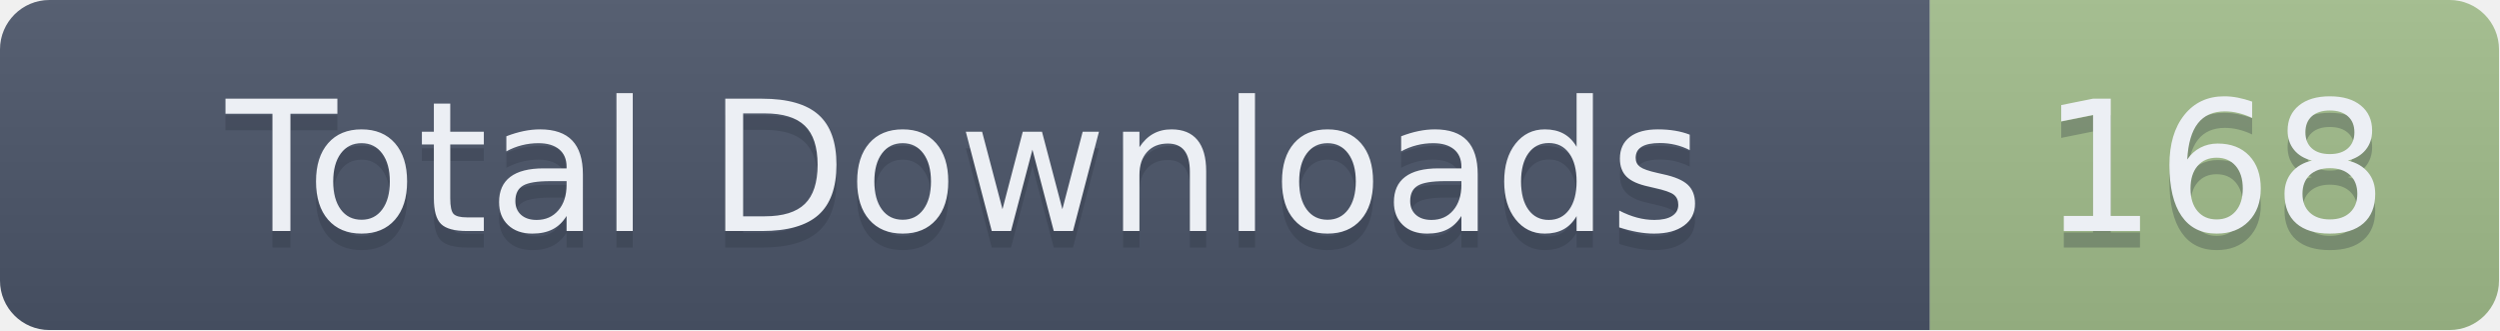
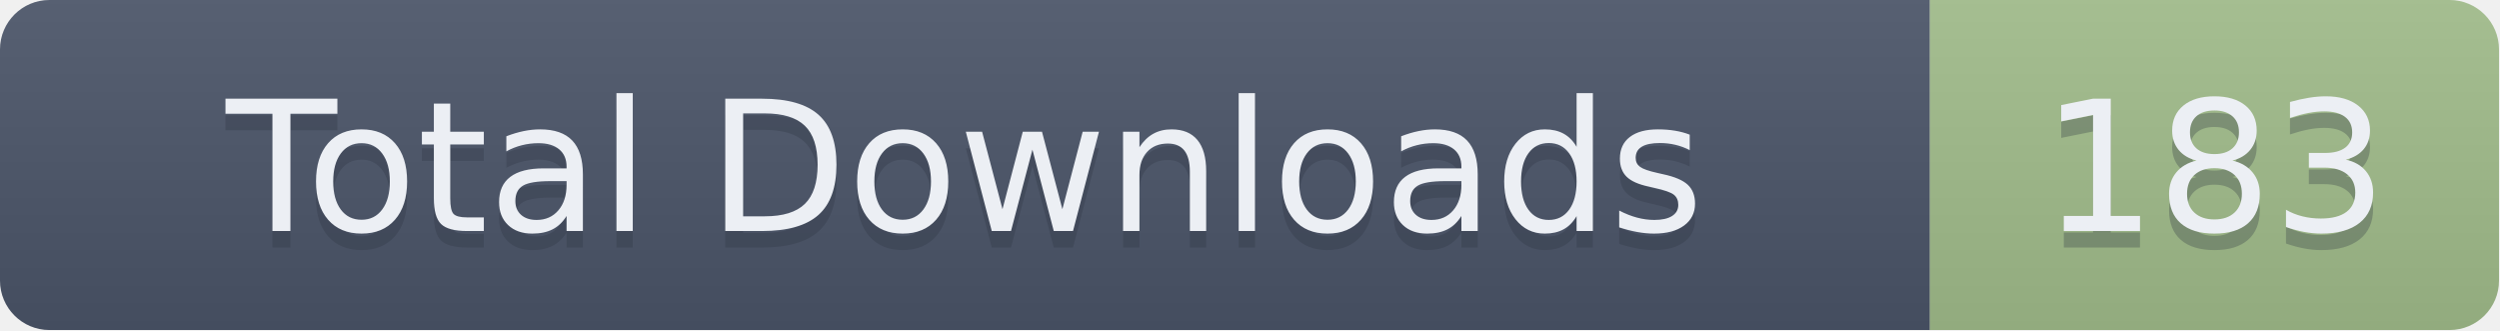
- <svg xmlns="http://www.w3.org/2000/svg" width="151.5" height="20" role="img" aria-label="Total Downloads: 168">
+ <svg xmlns="http://www.w3.org/2000/svg" width="151.5" height="20" role="img" aria-label="Total Downloads: 183">
  <linearGradient id="s" x2="0" y2="100%">
    <stop offset="0" stop-color="#bbb" stop-opacity=".1" />
    <stop offset="1" stop-opacity=".1" />
  </linearGradient>
  <clipPath id="r">
    <rect width="151.5" height="20" rx="3" fill="#fff" />
  </clipPath>
  <g clip-path="url(#r)">
    <rect width="117" height="20" fill="#4C566A" />
    <rect x="117" width="34.5" height="20" fill="#A3BE8C" />
    <rect width="151.5" height="20" fill="url(#s)" />
  </g>
  <g fill="#ECEFF4" text-anchor="middle" font-family="Verdana,Geneva,DejaVu Sans,sans-serif" text-rendering="geometricPrecision" font-size="110">
    <text aria-hidden="true" x="585" y="150" fill="#2E3440" fill-opacity=".3" transform="scale(.1)" textLength="1070">Total Downloads</text>
    <text x="585" y="140" transform="scale(.1)" textLength="1070">Total Downloads</text>
-     <text aria-hidden="true" x="1342.5" y="150" fill="#2E3440" fill-opacity=".3" transform="scale(.1)" textLength="245">168</text>
-     <text x="1342.5" y="140" transform="scale(.1)" textLength="245">168</text>
+     <text aria-hidden="true" x="1342.5" y="150" fill="#2E3440" fill-opacity=".3" transform="scale(.1)" textLength="245">183</text>
+     <text x="1342.5" y="140" transform="scale(.1)" textLength="245">183</text>
  </g>
</svg>
